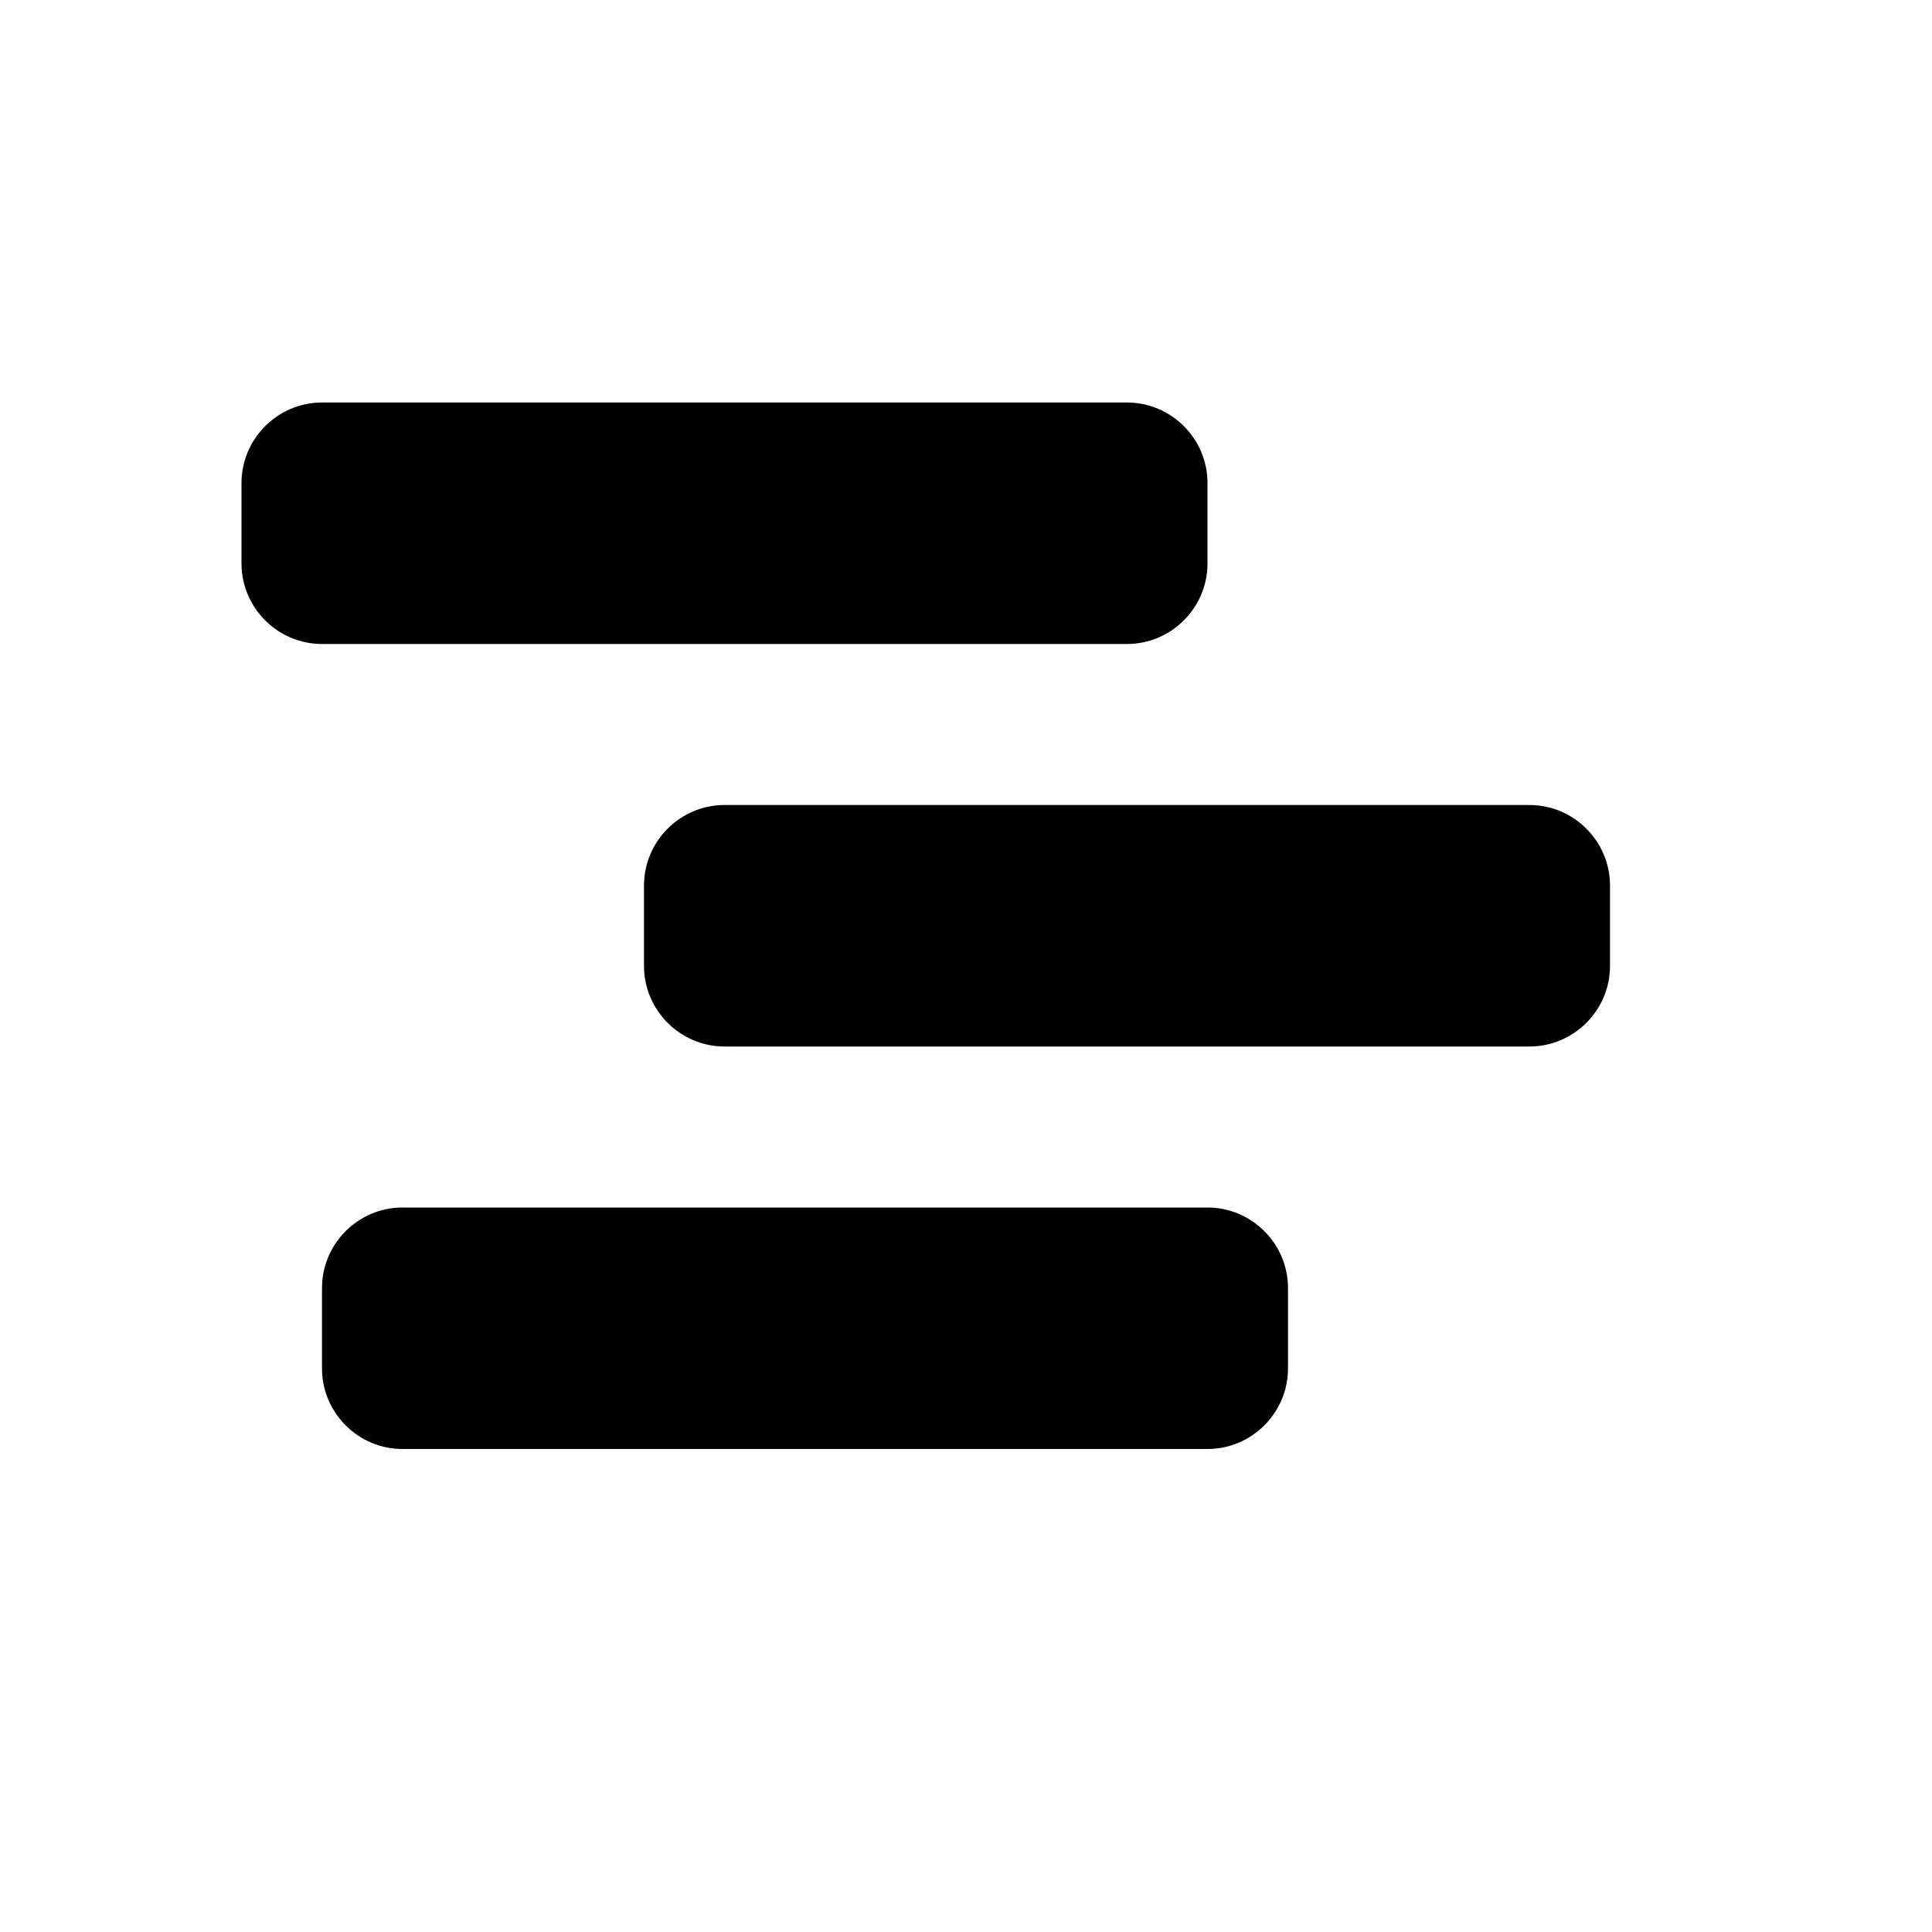
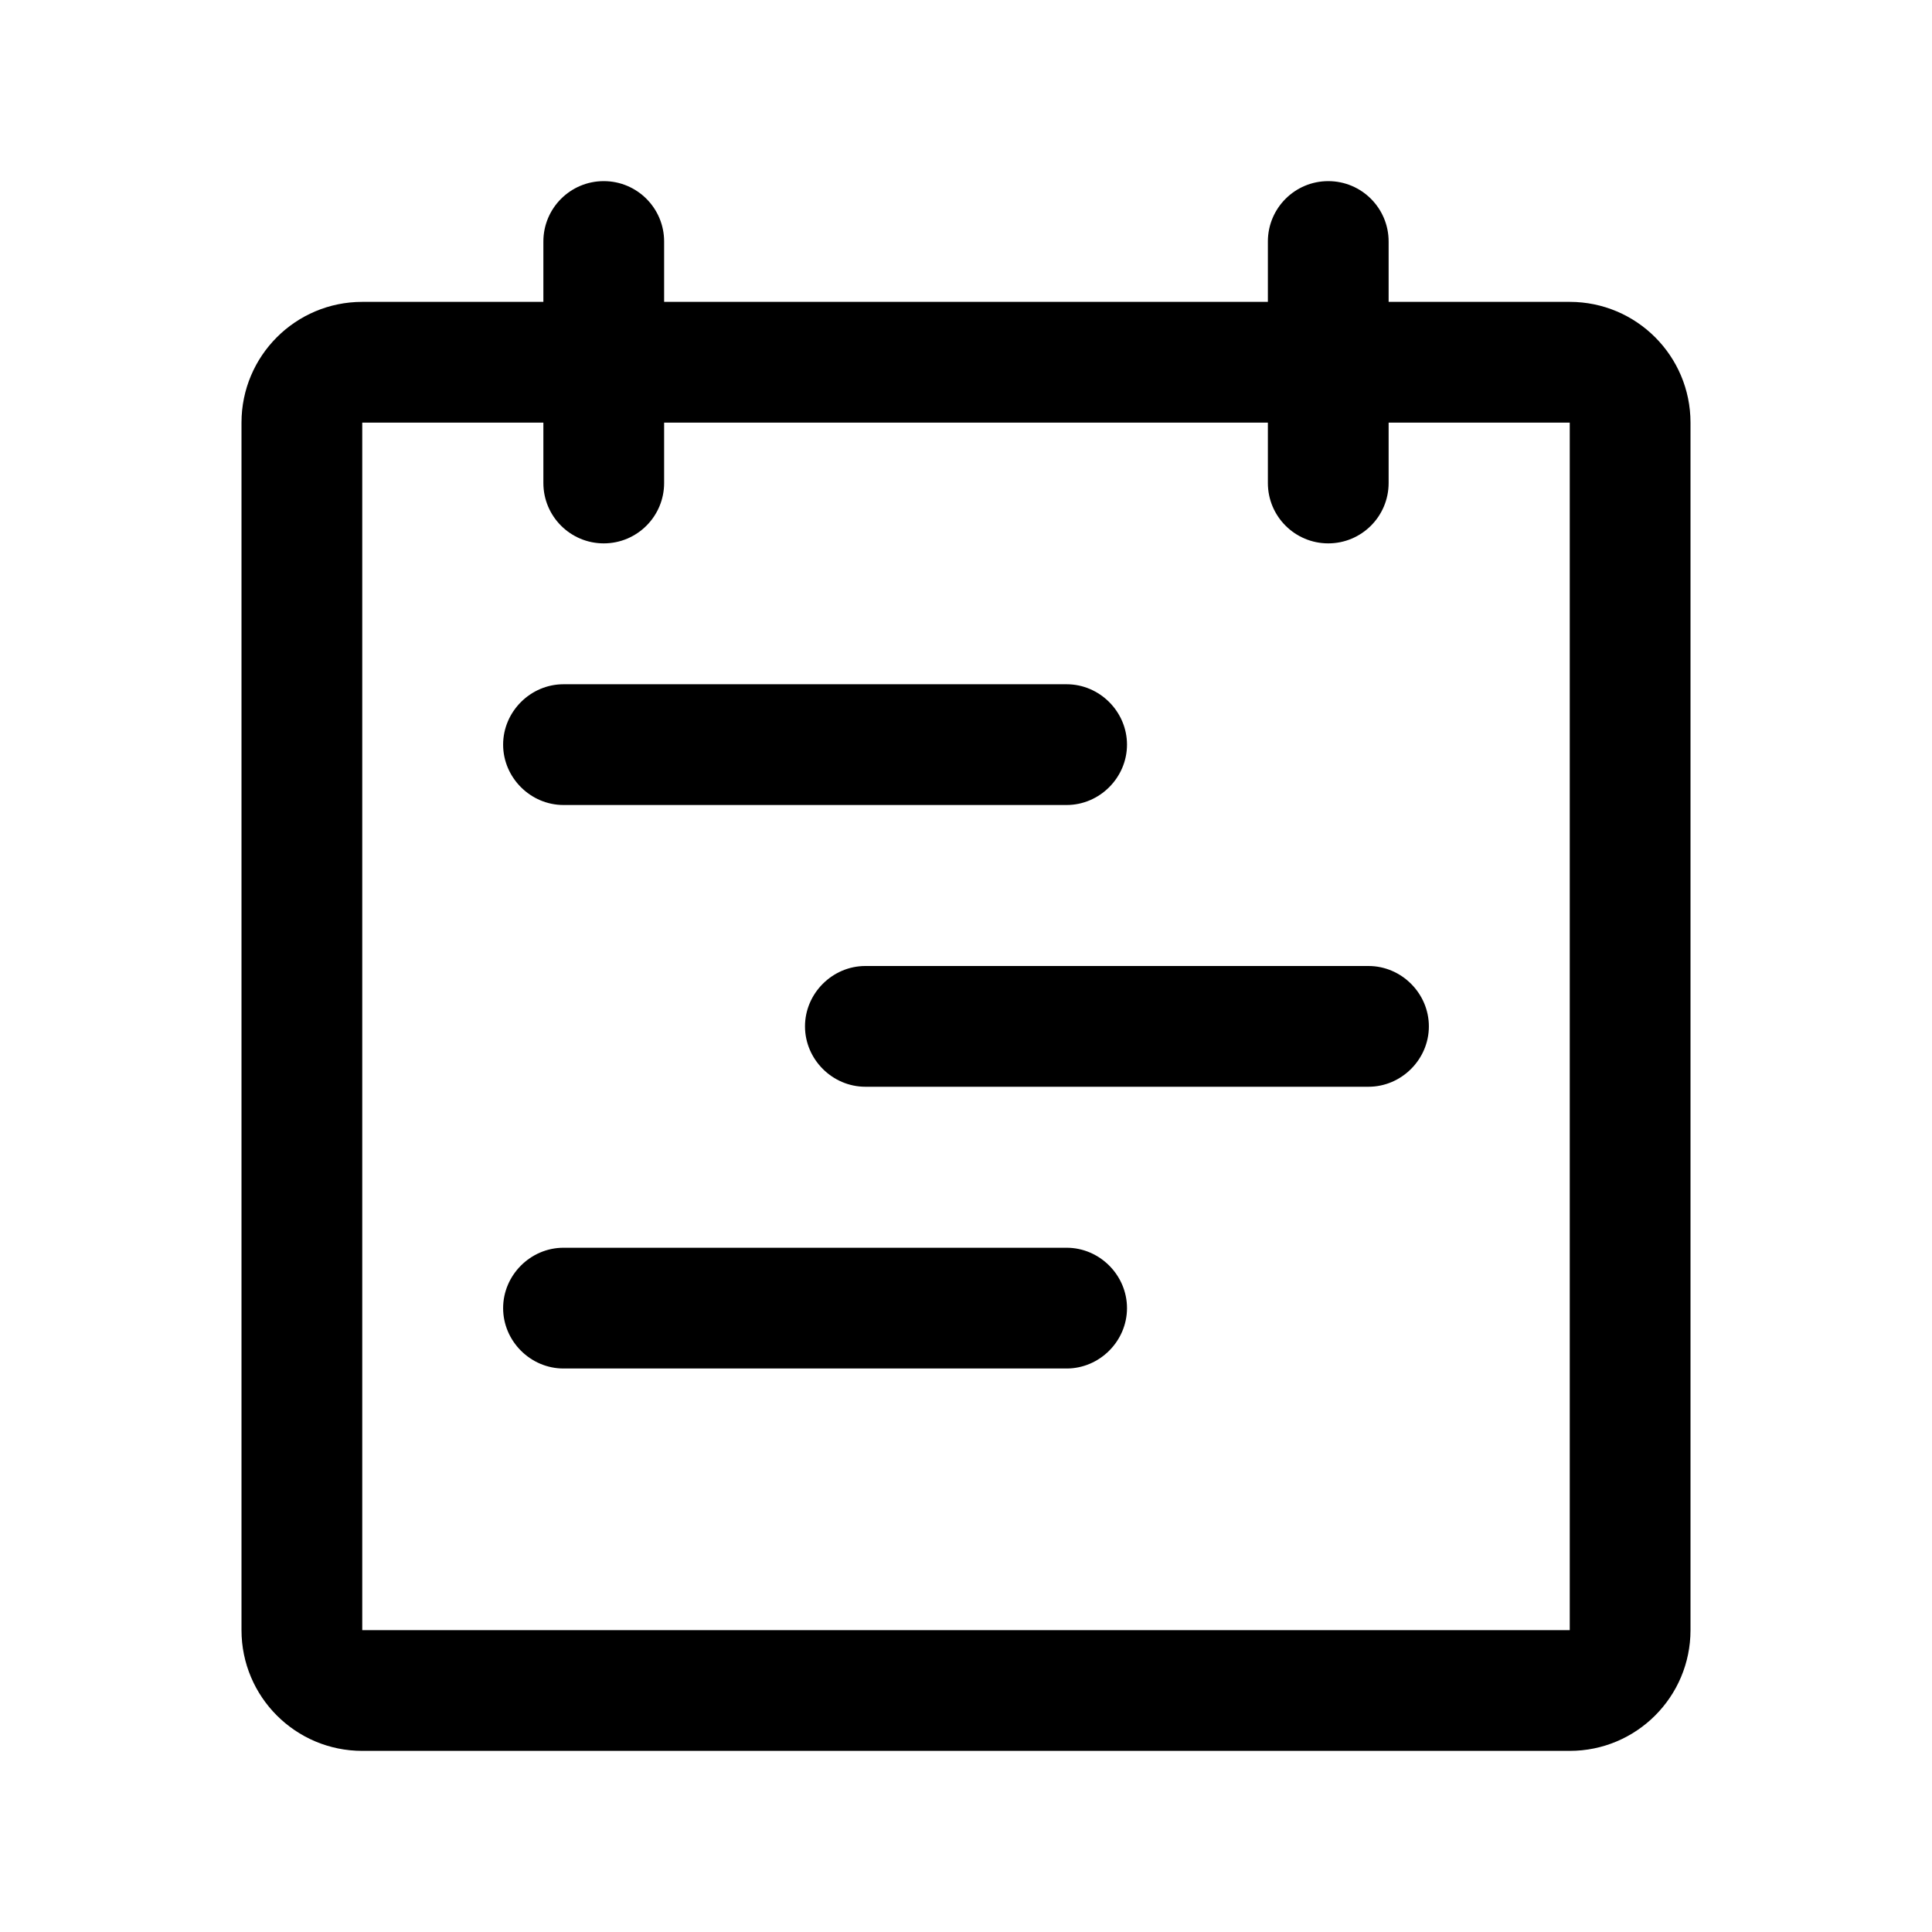
- <svg xmlns="http://www.w3.org/2000/svg" width="24" height="24" fill="currentColor" viewBox="0 0 24 24">
-   <path d="M14 8H4c-.55 0-1-.45-1-1V6c0-.55.45-1 1-1h10c.55 0 1 .45 1 1v1c0 .55-.45 1-1 1m6 4v-1c0-.55-.45-1-1-1H9c-.55 0-1 .45-1 1v1c0 .55.45 1 1 1h10c.55 0 1-.45 1-1m-4 5v-1c0-.55-.45-1-1-1H5c-.55 0-1 .45-1 1v1c0 .55.45 1 1 1h10c.55 0 1-.45 1-1" />
+ <svg xmlns="http://www.w3.org/2000/svg" width="24" height="24" fill="currentColor" class="mi-solid mi-bookings-open" viewBox="0 0 24 24">
+   <path d="M19.5 3.75h-2.25V3a.75.75 0 0 0-1.5 0v.75h-7.5V3a.75.75 0 0 0-1.5 0v.75H4.5A1.5 1.5 0 0 0 3 5.25v15a1.5 1.5 0 0 0 1.5 1.5h15a1.5 1.5 0 0 0 1.5-1.5v-15a1.5 1.5 0 0 0-1.5-1.5m-15 1.5h2.25V6a.75.75 0 0 0 1.5 0v-.75h7.5V6a.75.75 0 0 0 1.5 0v-.75h2.25v15h-15z" />
+   <path d="M13.25 10H7c-.41 0-.75-.34-.75-.75s.34-.75.75-.75h6.25c.41 0 .75.34.75.75s-.34.75-.75.75M17 13.5h-6.25c-.41 0-.75-.34-.75-.75s.34-.75.75-.75H17c.41 0 .75.34.75.75s-.34.75-.75.75M13.25 17H7c-.41 0-.75-.34-.75-.75s.34-.75.75-.75h6.25c.41 0 .75.34.75.75s-.34.75-.75.75" />
</svg>
